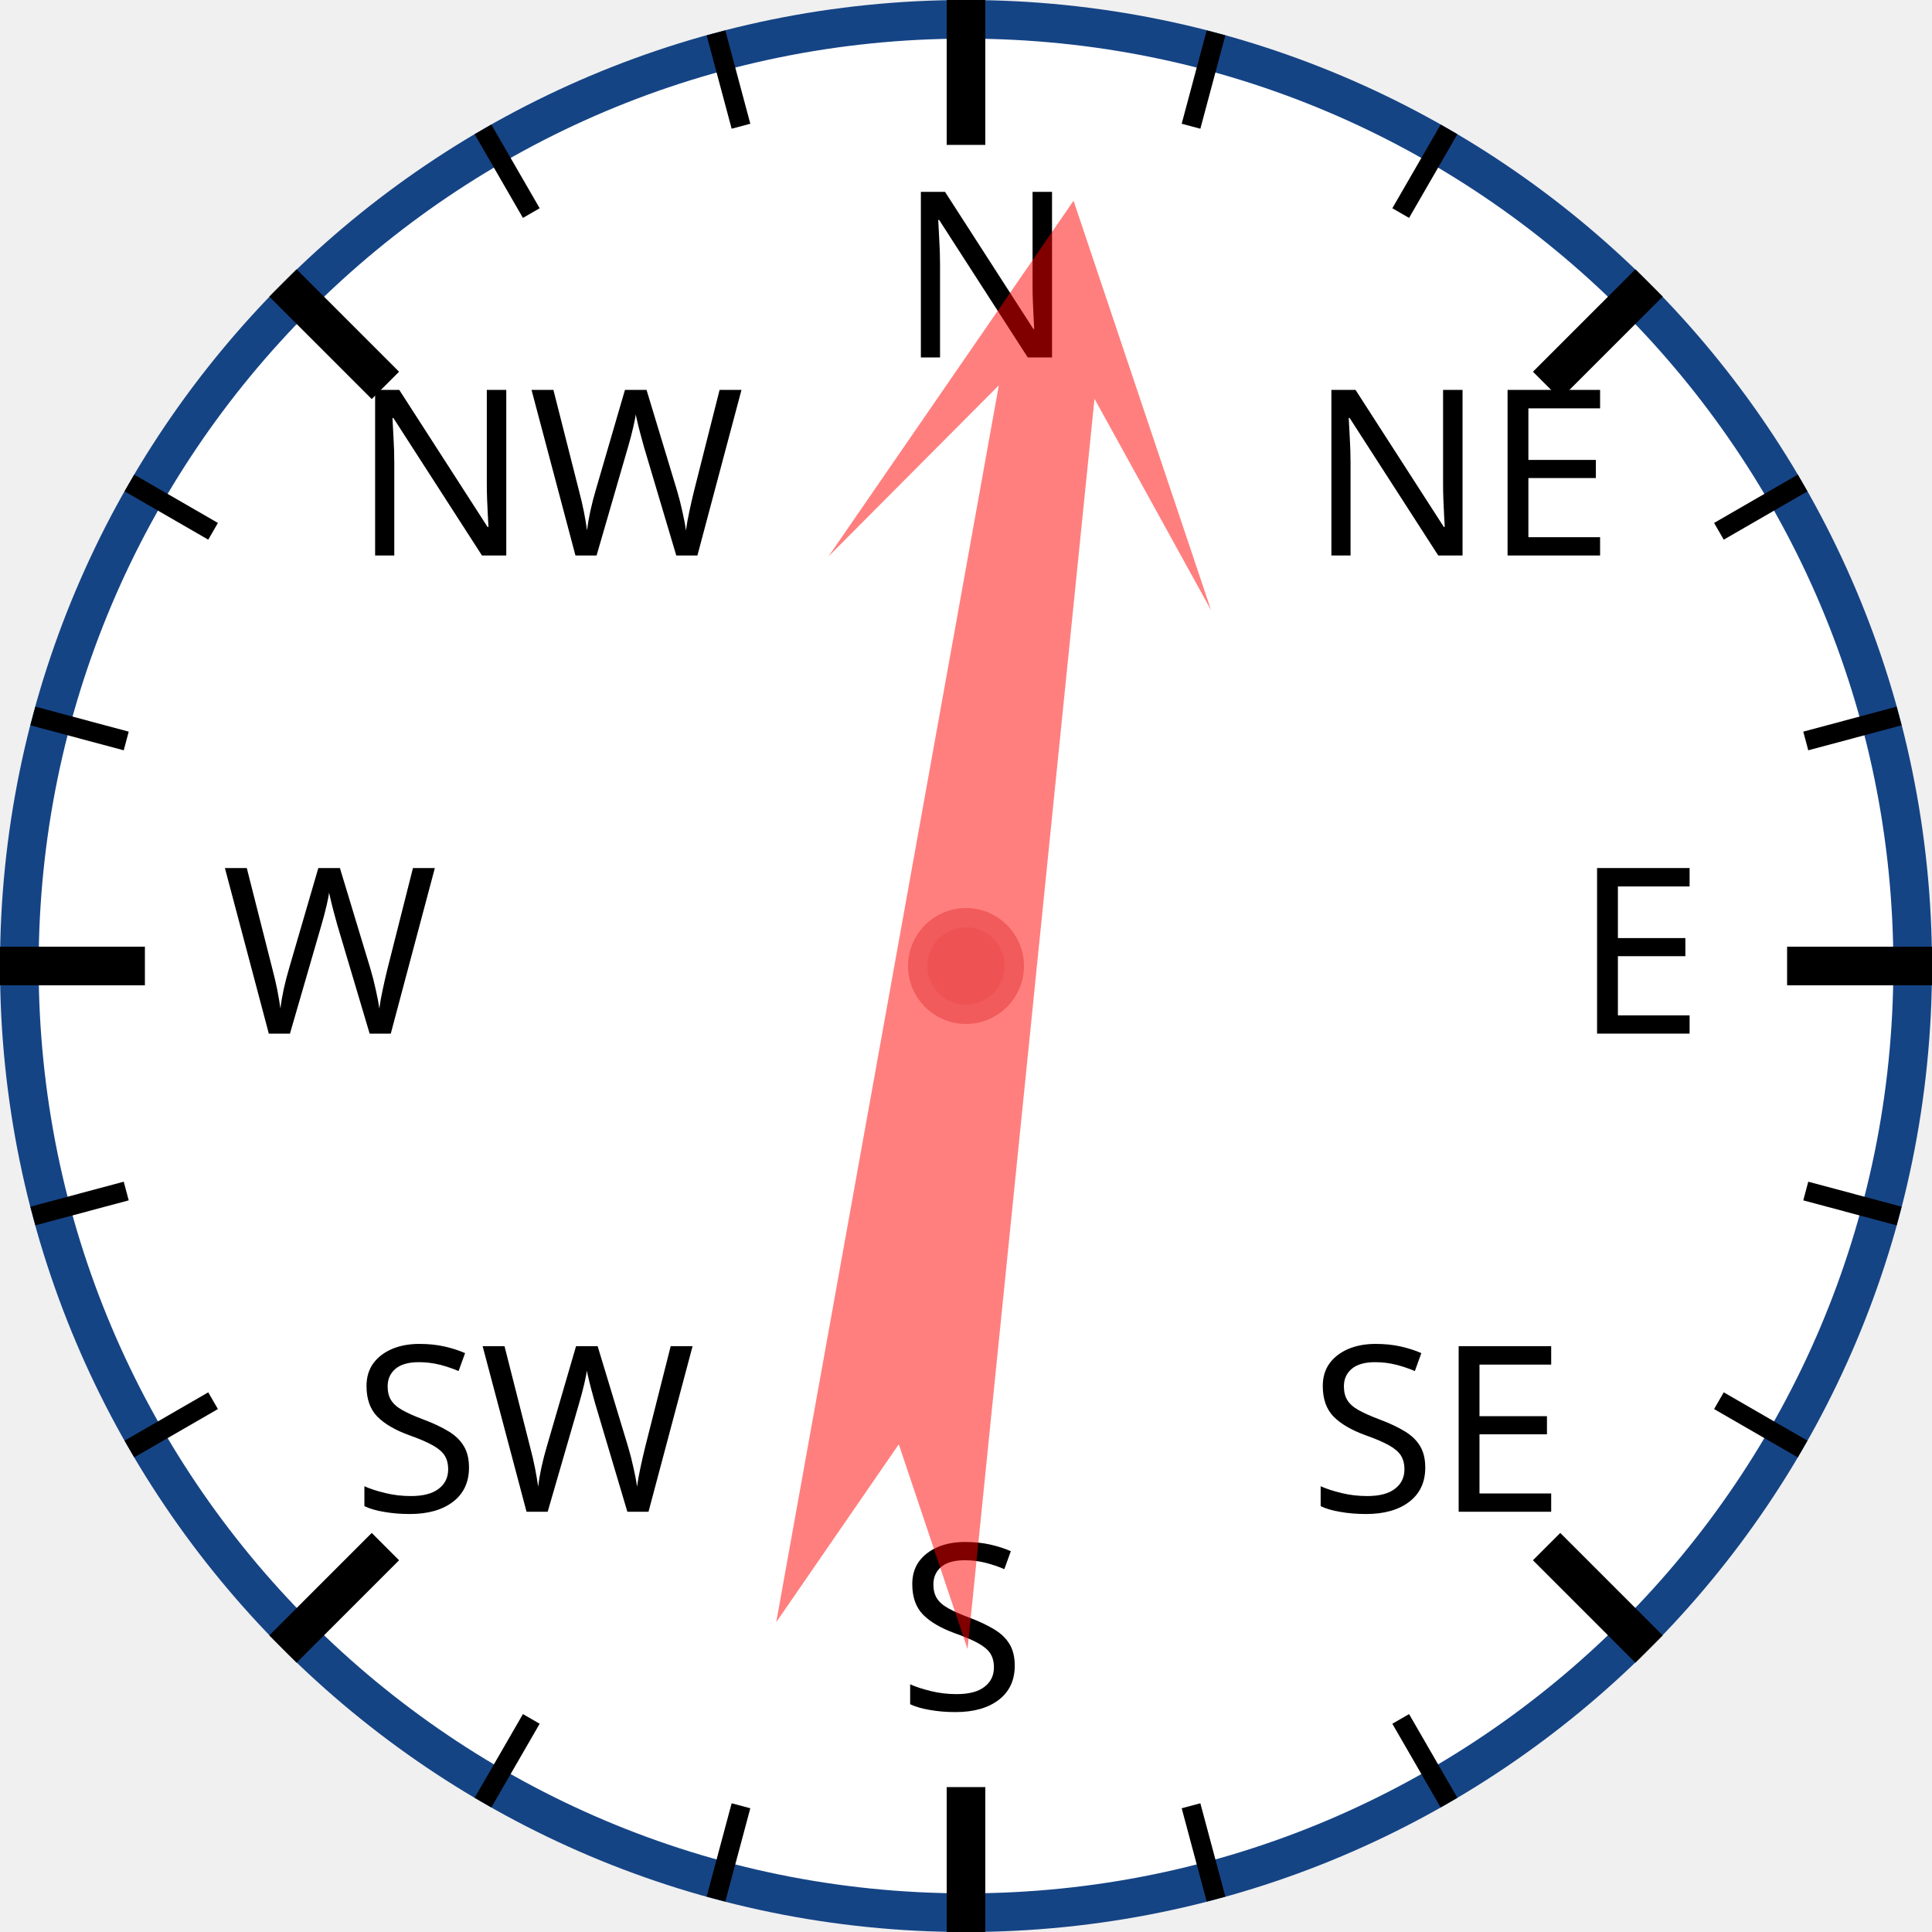
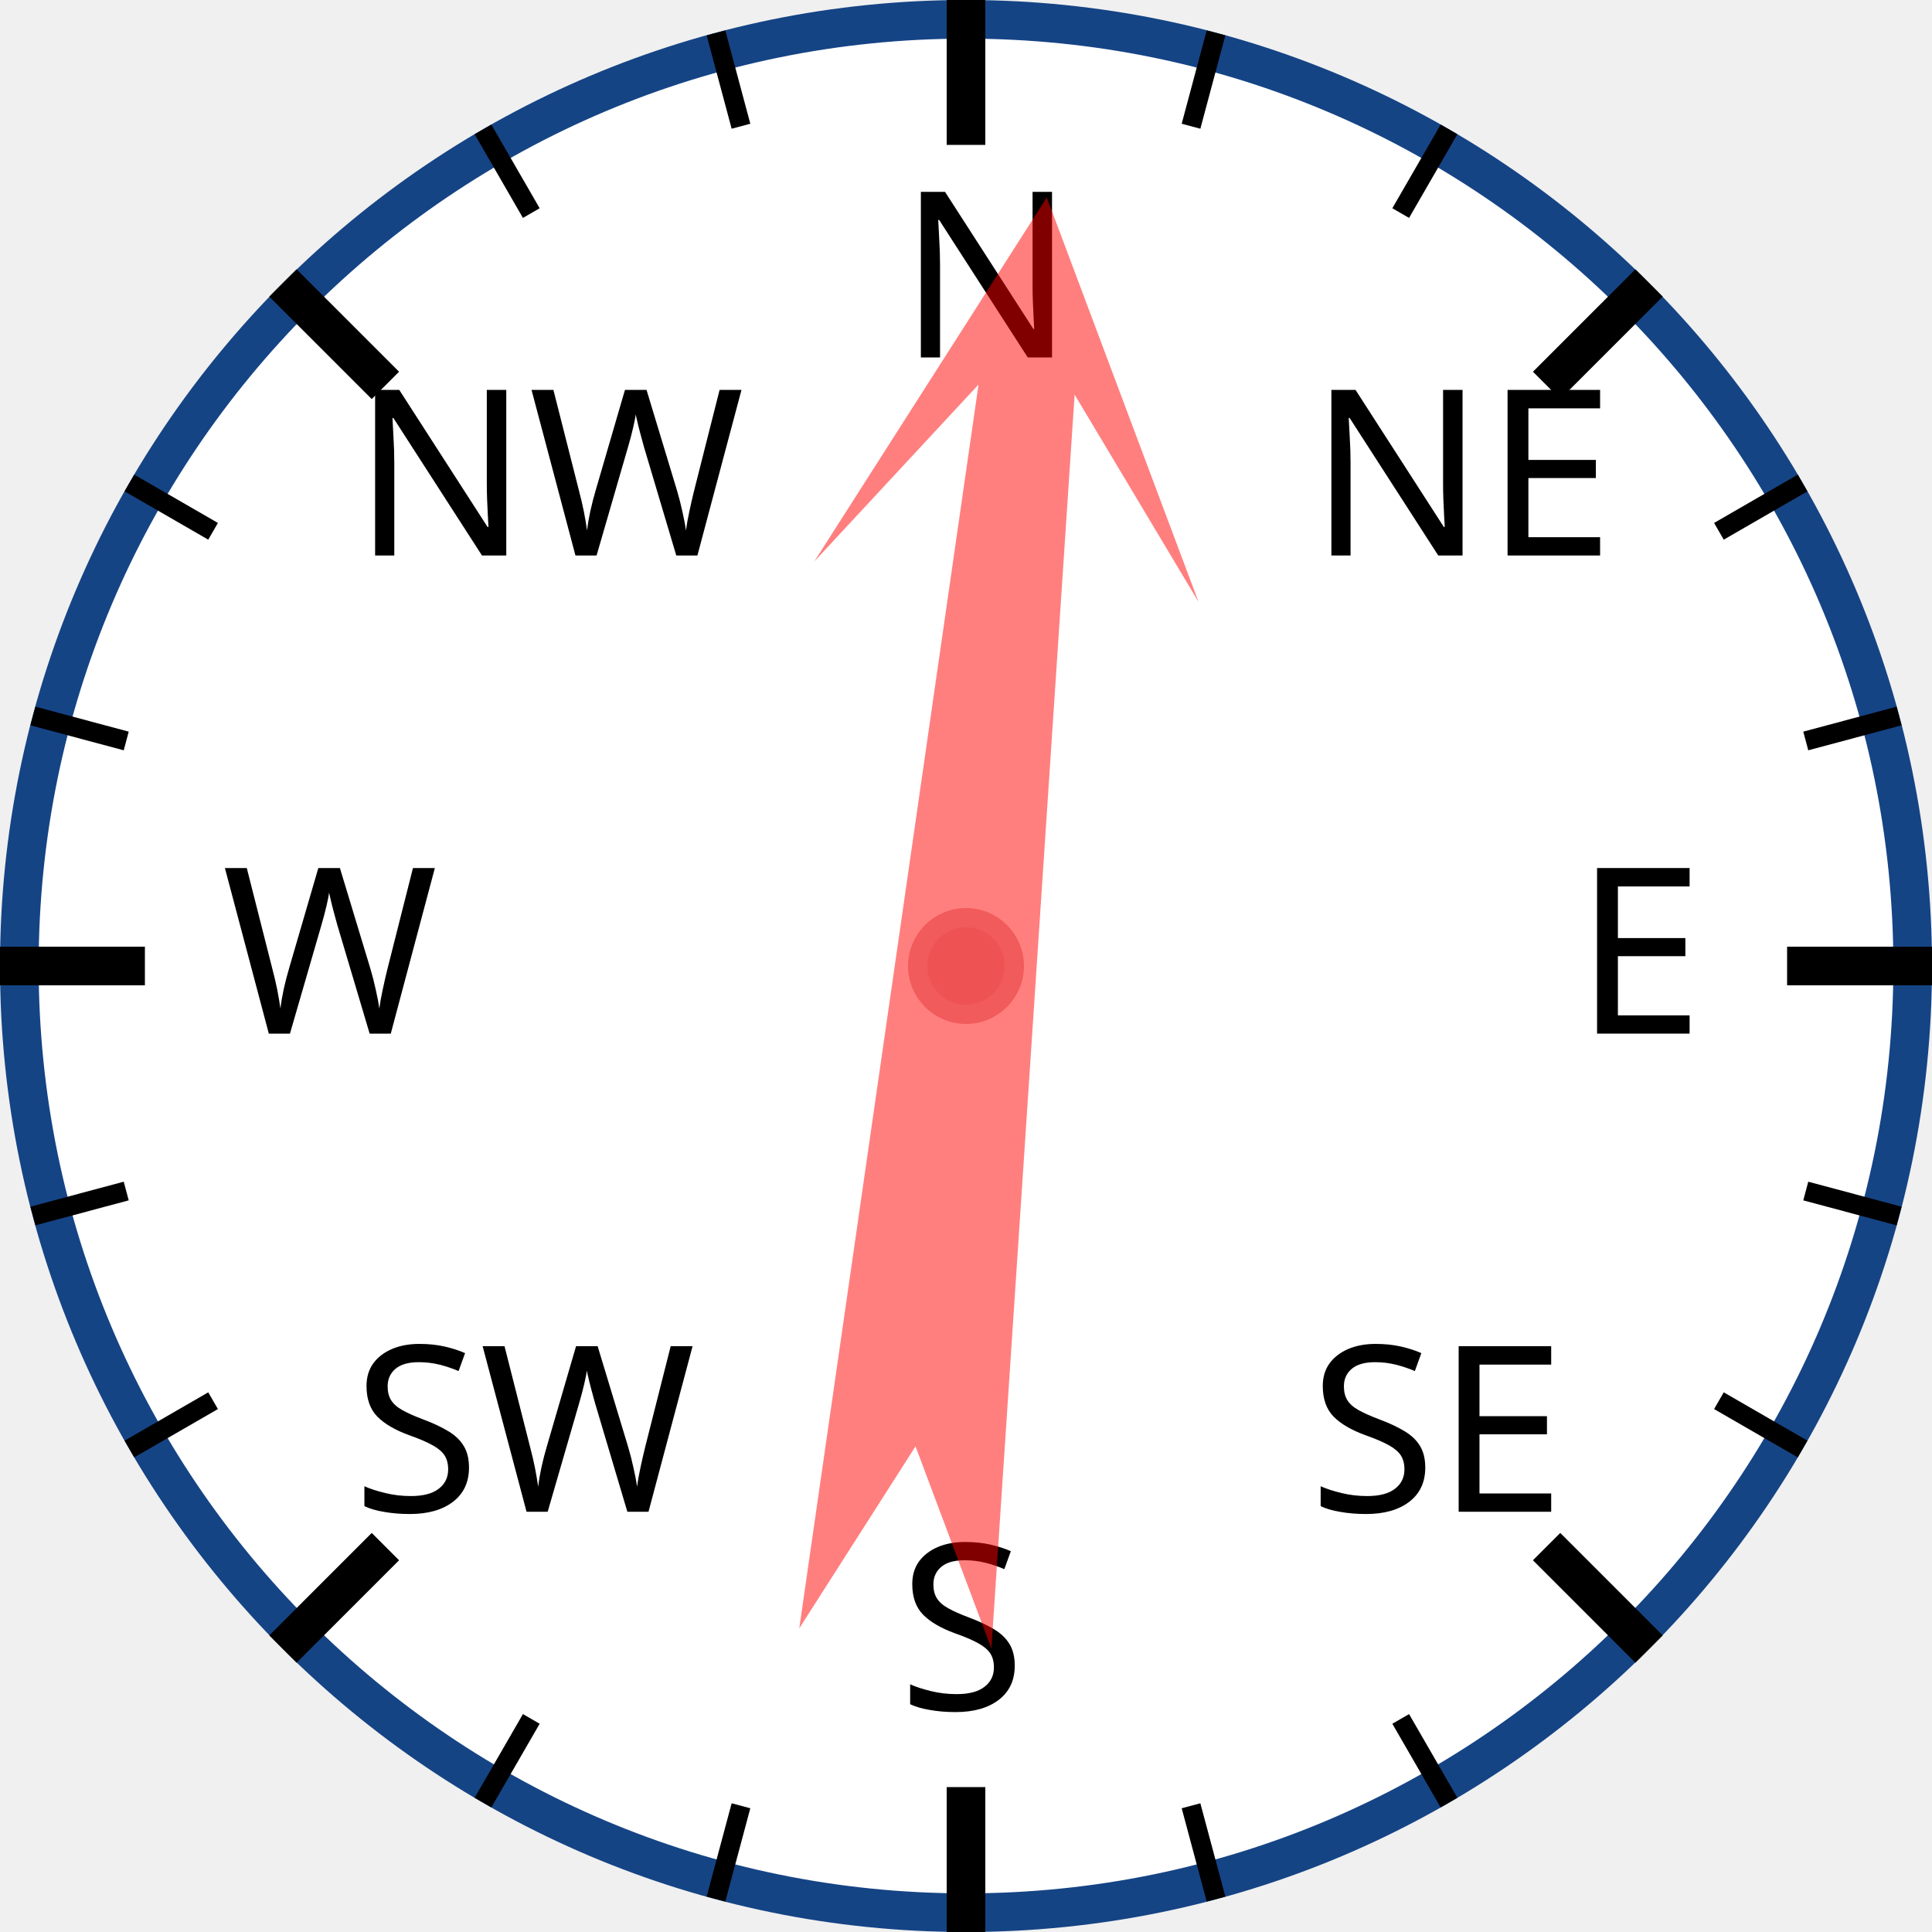
<svg xmlns="http://www.w3.org/2000/svg" width="120px" height="120px" viewBox="0 0 200 200">
  <circle cx="100" cy="100" r="98" style="fill: white; stroke: #154485; stroke-width: 4;" />
  <text x="93.0" y="37.0" style="font-family: sans-serif; font-size: 18pt;">N</text>
  <line x1="100.0" y1="0.0" x2="100.0" y2="15.0" style="stroke: black; stroke-width: 4;" />
  <line x1="74.118" y1="3.407" x2="76.706" y2="13.067" style="stroke: black; stroke-width: 2;" />
  <line x1="50" y1="13.397" x2="55" y2="22.058" style="stroke: black; stroke-width: 2;" />
  <text x="36.503" y="57.503" style="font-family: sans-serif; font-size: 18pt;">NW</text>
  <line x1="29.289" y1="29.289" x2="39.896" y2="39.896" style="stroke: black; stroke-width: 4;" />
  <line x1="13.397" y1="50" x2="22.058" y2="55" style="stroke: black; stroke-width: 2;" />
  <line x1="3.407" y1="74.118" x2="13.067" y2="76.706" style="stroke: black; stroke-width: 2;" />
  <text x="23.0" y="107.0" style="font-family: sans-serif; font-size: 18pt;">W</text>
  <line x1="0.0" y1="100.0" x2="15.0" y2="100.0" style="stroke: black; stroke-width: 4;" />
  <line x1="3.407" y1="125.882" x2="13.067" y2="123.294" style="stroke: black; stroke-width: 2;" />
  <line x1="13.397" y1="150" x2="22.058" y2="145" style="stroke: black; stroke-width: 2;" />
  <text x="36.503" y="156.497" style="font-family: sans-serif; font-size: 18pt;">SW</text>
  <line x1="29.289" y1="170.711" x2="39.896" y2="160.104" style="stroke: black; stroke-width: 4;" />
  <line x1="50" y1="186.603" x2="55" y2="177.942" style="stroke: black; stroke-width: 2;" />
  <line x1="74.118" y1="196.593" x2="76.706" y2="186.933" style="stroke: black; stroke-width: 2;" />
  <text x="93" y="177.0" style="font-family: sans-serif; font-size: 18pt;">S</text>
  <line x1="100" y1="200.0" x2="100" y2="185.0" style="stroke: black; stroke-width: 4;" />
  <line x1="125.882" y1="196.593" x2="123.294" y2="186.933" style="stroke: black; stroke-width: 2;" />
  <line x1="150.0" y1="186.603" x2="145.0" y2="177.942" style="stroke: black; stroke-width: 2;" />
  <text x="135.497" y="156.497" style="font-family: sans-serif; font-size: 18pt;">SE</text>
  <line x1="170.711" y1="170.711" x2="160.104" y2="160.104" style="stroke: black; stroke-width: 4;" />
  <line x1="186.603" y1="150" x2="177.942" y2="145" style="stroke: black; stroke-width: 2;" />
  <line x1="196.593" y1="125.882" x2="186.933" y2="123.294" style="stroke: black; stroke-width: 2;" />
  <text x="163.0" y="107" style="font-family: sans-serif; font-size: 18pt;">E</text>
  <line x1="200.0" y1="100" x2="185.0" y2="100" style="stroke: black; stroke-width: 4;" />
  <line x1="196.593" y1="74.118" x2="186.933" y2="76.706" style="stroke: black; stroke-width: 2;" />
  <line x1="186.603" y1="50" x2="177.942" y2="55" style="stroke: black; stroke-width: 2;" />
  <text x="135.497" y="57.503" style="font-family: sans-serif; font-size: 18pt;">NE</text>
  <line x1="170.711" y1="29.289" x2="160.104" y2="39.896" style="stroke: black; stroke-width: 4;" />
  <line x1="150" y1="13.397" x2="145" y2="22.058" style="stroke: black; stroke-width: 2;" />
  <line x1="125.882" y1="3.407" x2="123.294" y2="13.067" style="stroke: black; stroke-width: 2;" />
-   <polygon points="100 20 120 60 105 40 110 170 100 150 90 170 95 40 80 60" style="fill: red; fill-opacity: 0.5;" transform="rotate(8,100,100)" />
+   <polygon points="100 20 120 60 105 40 110 170 100 150 90 170 95 40 80 60" style="fill: red; fill-opacity: 0.5;" transform="rotate(6,100,100)" />
  <circle cx="100" cy="100" r="5" style="fill: #EE5252; stroke: #F25B5B; stroke-width: 2;" />
</svg>
